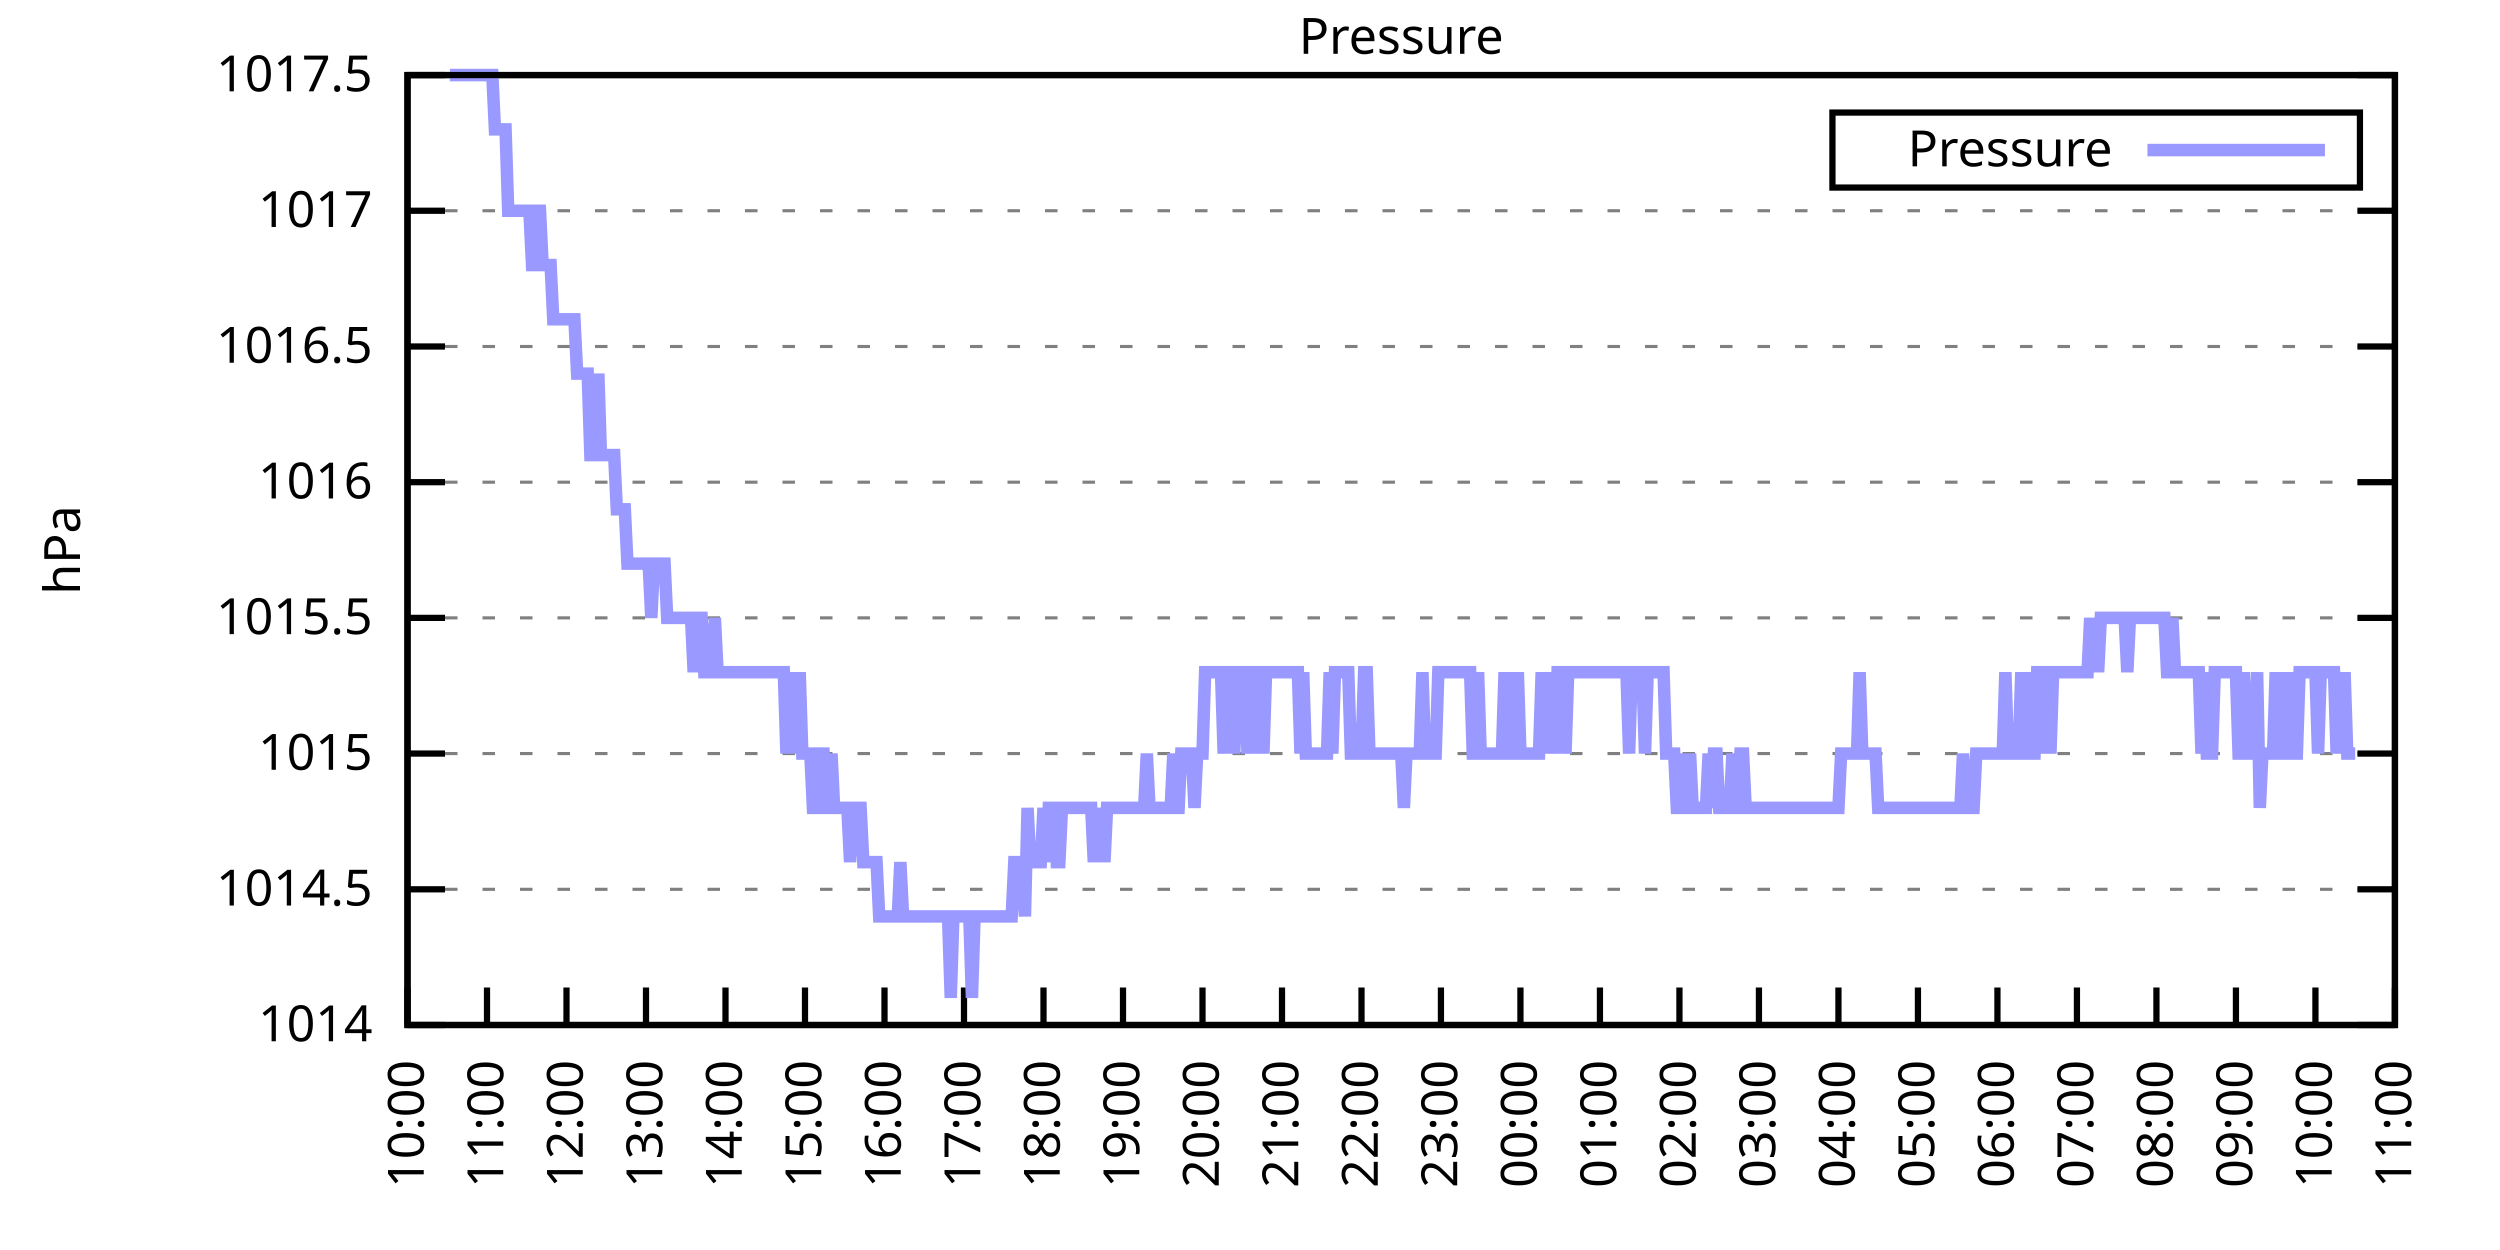
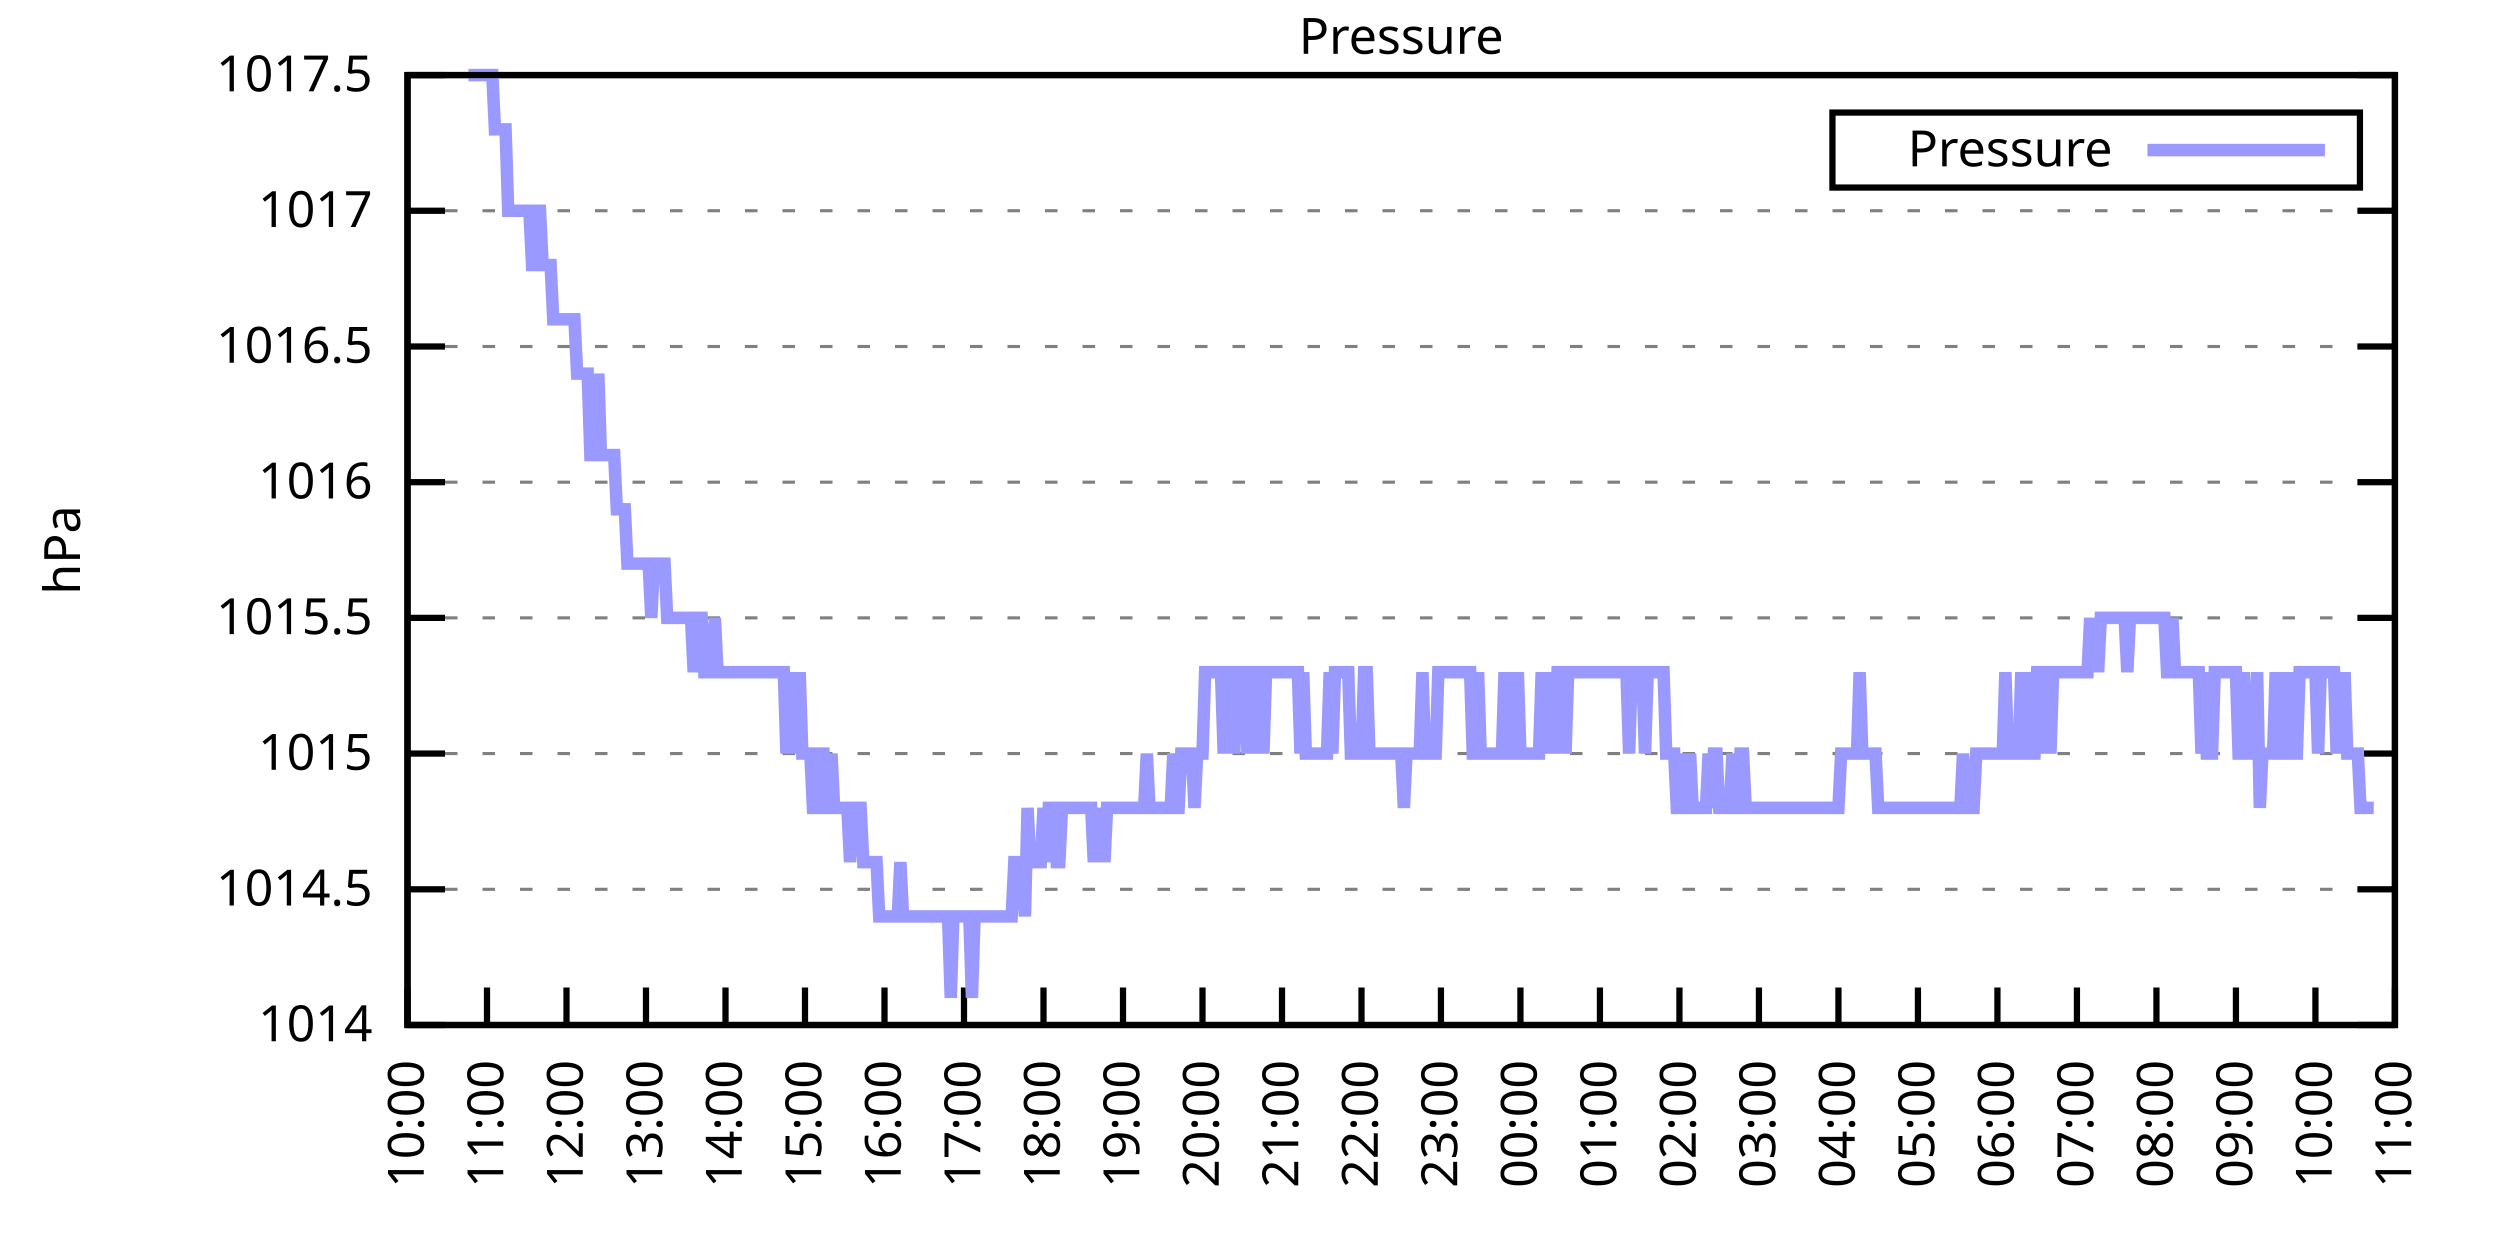
<svg xmlns="http://www.w3.org/2000/svg" xmlns:xlink="http://www.w3.org/1999/xlink" width="400" height="200" viewBox="0 0 400 200">
  <g id="gnuplot_canvas">
    <rect x="0" y="0" width="400" height="200" fill="none" />
    <defs>
      <circle id="gpDot" r="0.5" stroke-width="0.5" stroke="currentColor" />
      <path id="gpPt0" stroke-width="0.333" stroke="currentColor" d="M-1,0 h2 M0,-1 v2" />
      <path id="gpPt1" stroke-width="0.333" stroke="currentColor" d="M-1,-1 L1,1 M1,-1 L-1,1" />
      <path id="gpPt2" stroke-width="0.333" stroke="currentColor" d="M-1,0 L1,0 M0,-1 L0,1 M-1,-1 L1,1 M-1,1 L1,-1" />
      <rect id="gpPt3" stroke-width="0.333" stroke="currentColor" x="-1" y="-1" width="2" height="2" />
      <rect id="gpPt4" stroke-width="0.333" stroke="currentColor" fill="currentColor" x="-1" y="-1" width="2" height="2" />
      <circle id="gpPt5" stroke-width="0.333" stroke="currentColor" cx="0" cy="0" r="1" />
      <use xlink:href="#gpPt5" id="gpPt6" fill="currentColor" stroke="none" />
      <path id="gpPt7" stroke-width="0.333" stroke="currentColor" d="M0,-1.33 L-1.33,0.67 L1.33,0.67 z" />
      <use xlink:href="#gpPt7" id="gpPt8" fill="currentColor" stroke="none" />
      <use xlink:href="#gpPt7" id="gpPt9" stroke="currentColor" transform="rotate(180)" />
      <use xlink:href="#gpPt9" id="gpPt10" fill="currentColor" stroke="none" />
      <use xlink:href="#gpPt3" id="gpPt11" stroke="currentColor" transform="rotate(45)" />
      <use xlink:href="#gpPt11" id="gpPt12" fill="currentColor" stroke="none" />
      <path id="gpPt13" stroke-width="0.333" stroke="currentColor" d="M0,1.330 L1.265,0.411 L0.782,-1.067 L-0.782,-1.076 L-1.265,0.411 z" />
      <use xlink:href="#gpPt13" id="gpPt14" fill="currentColor" stroke="none" />
      <filter id="textbox" filterUnits="objectBoundingBox" x="0" y="0" height="1" width="1">
        <feFlood flood-color="white" flood-opacity="1" result="bgnd" />
        <feComposite in="SourceGraphic" in2="bgnd" operator="atop" />
      </filter>
      <filter id="greybox" filterUnits="objectBoundingBox" x="0" y="0" height="1" width="1">
        <feFlood flood-color="lightgrey" flood-opacity="1" result="grey" />
        <feComposite in="SourceGraphic" in2="grey" operator="atop" />
      </filter>
    </defs>
    <g fill="none" color="white" stroke="currentColor" stroke-width="1.00" stroke-linecap="butt" stroke-linejoin="miter">
</g>
    <g fill="none" color="black" stroke="currentColor" stroke-width="1.00" stroke-linecap="butt" stroke-linejoin="miter">
      <g stroke="none" shape-rendering="crispEdges">
        <polygon fill="rgb(255, 255, 255)" points="65.20,164.00 383.18,164.00 383.18,12.02 65.20,12.02 " />
      </g>
    </g>
    <g fill="none" color="black" stroke="currentColor" stroke-width="1.00" stroke-linecap="butt" stroke-linejoin="miter">
</g>
    <g fill="none" color="black" stroke="black" stroke-width="0.50" stroke-linecap="butt" stroke-linejoin="miter">
</g>
    <g fill="none" color="gray" stroke="currentColor" stroke-width="0.50" stroke-linecap="butt" stroke-linejoin="miter">
      <path stroke="gray" stroke-dasharray="2,4" class="gridline" d="M65.20,164.00 L383.19,164.00  " />
    </g>
    <g fill="none" color="gray" stroke="gray" stroke-width="1.00" stroke-linecap="butt" stroke-linejoin="miter">
</g>
    <g fill="none" color="black" stroke="currentColor" stroke-width="1.00" stroke-linecap="butt" stroke-linejoin="miter">
      <path stroke="black" d="M65.20,164.00 L71.20,164.00 M383.19,164.00 L377.19,164.00  " />
      <g transform="translate(59.60,166.60)" stroke="none" fill="black" font-family="Sans" font-size="8.00" text-anchor="end">
        <text>
          <tspan font-family="Sans"> 1014</tspan>
        </text>
      </g>
    </g>
    <g fill="none" color="black" stroke="currentColor" stroke-width="1.00" stroke-linecap="butt" stroke-linejoin="miter">
</g>
    <g fill="none" color="black" stroke="black" stroke-width="0.50" stroke-linecap="butt" stroke-linejoin="miter">
</g>
    <g fill="none" color="gray" stroke="currentColor" stroke-width="0.50" stroke-linecap="butt" stroke-linejoin="miter">
      <path stroke="gray" stroke-dasharray="2,4" class="gridline" d="M65.20,142.29 L383.19,142.29  " />
    </g>
    <g fill="none" color="gray" stroke="gray" stroke-width="1.00" stroke-linecap="butt" stroke-linejoin="miter">
</g>
    <g fill="none" color="black" stroke="currentColor" stroke-width="1.00" stroke-linecap="butt" stroke-linejoin="miter">
      <path stroke="black" d="M65.20,142.29 L71.20,142.29 M383.19,142.29 L377.19,142.29  " />
      <g transform="translate(59.60,144.89)" stroke="none" fill="black" font-family="Sans" font-size="8.00" text-anchor="end">
        <text>
          <tspan font-family="Sans"> 1014.5</tspan>
        </text>
      </g>
    </g>
    <g fill="none" color="black" stroke="currentColor" stroke-width="1.00" stroke-linecap="butt" stroke-linejoin="miter">
</g>
    <g fill="none" color="black" stroke="black" stroke-width="0.50" stroke-linecap="butt" stroke-linejoin="miter">
</g>
    <g fill="none" color="gray" stroke="currentColor" stroke-width="0.50" stroke-linecap="butt" stroke-linejoin="miter">
      <path stroke="gray" stroke-dasharray="2,4" class="gridline" d="M65.20,120.57 L383.19,120.57  " />
    </g>
    <g fill="none" color="gray" stroke="gray" stroke-width="1.00" stroke-linecap="butt" stroke-linejoin="miter">
</g>
    <g fill="none" color="black" stroke="currentColor" stroke-width="1.00" stroke-linecap="butt" stroke-linejoin="miter">
      <path stroke="black" d="M65.20,120.57 L71.20,120.57 M383.19,120.57 L377.19,120.57  " />
      <g transform="translate(59.60,123.17)" stroke="none" fill="black" font-family="Sans" font-size="8.00" text-anchor="end">
        <text>
          <tspan font-family="Sans"> 1015</tspan>
        </text>
      </g>
    </g>
    <g fill="none" color="black" stroke="currentColor" stroke-width="1.00" stroke-linecap="butt" stroke-linejoin="miter">
</g>
    <g fill="none" color="black" stroke="black" stroke-width="0.50" stroke-linecap="butt" stroke-linejoin="miter">
</g>
    <g fill="none" color="gray" stroke="currentColor" stroke-width="0.50" stroke-linecap="butt" stroke-linejoin="miter">
      <path stroke="gray" stroke-dasharray="2,4" class="gridline" d="M65.20,98.86 L383.19,98.86  " />
    </g>
    <g fill="none" color="gray" stroke="gray" stroke-width="1.00" stroke-linecap="butt" stroke-linejoin="miter">
</g>
    <g fill="none" color="black" stroke="currentColor" stroke-width="1.00" stroke-linecap="butt" stroke-linejoin="miter">
      <path stroke="black" d="M65.20,98.86 L71.20,98.86 M383.19,98.86 L377.19,98.86  " />
      <g transform="translate(59.60,101.46)" stroke="none" fill="black" font-family="Sans" font-size="8.00" text-anchor="end">
        <text>
          <tspan font-family="Sans"> 1015.5</tspan>
        </text>
      </g>
    </g>
    <g fill="none" color="black" stroke="currentColor" stroke-width="1.00" stroke-linecap="butt" stroke-linejoin="miter">
</g>
    <g fill="none" color="black" stroke="black" stroke-width="0.50" stroke-linecap="butt" stroke-linejoin="miter">
</g>
    <g fill="none" color="gray" stroke="currentColor" stroke-width="0.50" stroke-linecap="butt" stroke-linejoin="miter">
      <path stroke="gray" stroke-dasharray="2,4" class="gridline" d="M65.20,77.15 L383.19,77.15  " />
    </g>
    <g fill="none" color="gray" stroke="gray" stroke-width="1.00" stroke-linecap="butt" stroke-linejoin="miter">
</g>
    <g fill="none" color="black" stroke="currentColor" stroke-width="1.00" stroke-linecap="butt" stroke-linejoin="miter">
      <path stroke="black" d="M65.20,77.15 L71.20,77.15 M383.19,77.15 L377.19,77.15  " />
      <g transform="translate(59.60,79.75)" stroke="none" fill="black" font-family="Sans" font-size="8.00" text-anchor="end">
        <text>
          <tspan font-family="Sans"> 1016</tspan>
        </text>
      </g>
    </g>
    <g fill="none" color="black" stroke="currentColor" stroke-width="1.00" stroke-linecap="butt" stroke-linejoin="miter">
</g>
    <g fill="none" color="black" stroke="black" stroke-width="0.50" stroke-linecap="butt" stroke-linejoin="miter">
</g>
    <g fill="none" color="gray" stroke="currentColor" stroke-width="0.50" stroke-linecap="butt" stroke-linejoin="miter">
      <path stroke="gray" stroke-dasharray="2,4" class="gridline" d="M65.20,55.44 L383.19,55.44  " />
    </g>
    <g fill="none" color="gray" stroke="gray" stroke-width="1.00" stroke-linecap="butt" stroke-linejoin="miter">
</g>
    <g fill="none" color="black" stroke="currentColor" stroke-width="1.00" stroke-linecap="butt" stroke-linejoin="miter">
      <path stroke="black" d="M65.20,55.44 L71.20,55.44 M383.19,55.44 L377.19,55.44  " />
      <g transform="translate(59.60,58.04)" stroke="none" fill="black" font-family="Sans" font-size="8.00" text-anchor="end">
        <text>
          <tspan font-family="Sans"> 1016.5</tspan>
        </text>
      </g>
    </g>
    <g fill="none" color="black" stroke="currentColor" stroke-width="1.00" stroke-linecap="butt" stroke-linejoin="miter">
</g>
    <g fill="none" color="black" stroke="black" stroke-width="0.50" stroke-linecap="butt" stroke-linejoin="miter">
</g>
    <g fill="none" color="gray" stroke="currentColor" stroke-width="0.50" stroke-linecap="butt" stroke-linejoin="miter">
      <path stroke="gray" stroke-dasharray="2,4" class="gridline" d="M65.20,33.72 L383.19,33.72  " />
    </g>
    <g fill="none" color="gray" stroke="gray" stroke-width="1.00" stroke-linecap="butt" stroke-linejoin="miter">
</g>
    <g fill="none" color="black" stroke="currentColor" stroke-width="1.00" stroke-linecap="butt" stroke-linejoin="miter">
      <path stroke="black" d="M65.20,33.72 L71.20,33.72 M383.19,33.72 L377.19,33.72  " />
      <g transform="translate(59.60,36.32)" stroke="none" fill="black" font-family="Sans" font-size="8.00" text-anchor="end">
        <text>
          <tspan font-family="Sans"> 1017</tspan>
        </text>
      </g>
    </g>
    <g fill="none" color="black" stroke="currentColor" stroke-width="1.00" stroke-linecap="butt" stroke-linejoin="miter">
</g>
    <g fill="none" color="black" stroke="black" stroke-width="0.50" stroke-linecap="butt" stroke-linejoin="miter">
</g>
    <g fill="none" color="gray" stroke="currentColor" stroke-width="0.50" stroke-linecap="butt" stroke-linejoin="miter">
      <path stroke="gray" stroke-dasharray="2,4" class="gridline" d="M65.20,12.01 L383.19,12.01  " />
    </g>
    <g fill="none" color="gray" stroke="gray" stroke-width="1.00" stroke-linecap="butt" stroke-linejoin="miter">
</g>
    <g fill="none" color="black" stroke="currentColor" stroke-width="1.00" stroke-linecap="butt" stroke-linejoin="miter">
      <path stroke="black" d="M65.20,12.01 L71.20,12.01 M383.19,12.01 L377.19,12.01  " />
      <g transform="translate(59.60,14.61)" stroke="none" fill="black" font-family="Sans" font-size="8.00" text-anchor="end">
        <text>
          <tspan font-family="Sans"> 1017.5</tspan>
        </text>
      </g>
    </g>
    <g fill="none" color="black" stroke="currentColor" stroke-width="1.00" stroke-linecap="butt" stroke-linejoin="miter">
      <path stroke="black" d="M65.20,164.00 L65.20,158.00  " />
      <g transform="translate(67.80,169.60) rotate(270.00)" stroke="none" fill="black" font-family="Sans" font-size="8.00" text-anchor="end">
        <text>
          <tspan font-family="Sans">10:00</tspan>
        </text>
      </g>
    </g>
    <g fill="none" color="black" stroke="currentColor" stroke-width="1.00" stroke-linecap="butt" stroke-linejoin="miter">
      <path stroke="black" d="M77.92,164.00 L77.92,158.00  " />
      <g transform="translate(80.52,169.60) rotate(270.00)" stroke="none" fill="black" font-family="Sans" font-size="8.00" text-anchor="end">
        <text>
          <tspan font-family="Sans">11:00</tspan>
        </text>
      </g>
    </g>
    <g fill="none" color="black" stroke="currentColor" stroke-width="1.00" stroke-linecap="butt" stroke-linejoin="miter">
      <path stroke="black" d="M90.64,164.00 L90.64,158.00  " />
      <g transform="translate(93.24,169.60) rotate(270.00)" stroke="none" fill="black" font-family="Sans" font-size="8.00" text-anchor="end">
        <text>
          <tspan font-family="Sans">12:00</tspan>
        </text>
      </g>
    </g>
    <g fill="none" color="black" stroke="currentColor" stroke-width="1.00" stroke-linecap="butt" stroke-linejoin="miter">
      <path stroke="black" d="M103.36,164.00 L103.36,158.00  " />
      <g transform="translate(105.96,169.60) rotate(270.00)" stroke="none" fill="black" font-family="Sans" font-size="8.00" text-anchor="end">
        <text>
          <tspan font-family="Sans">13:00</tspan>
        </text>
      </g>
    </g>
    <g fill="none" color="black" stroke="currentColor" stroke-width="1.00" stroke-linecap="butt" stroke-linejoin="miter">
      <path stroke="black" d="M116.08,164.00 L116.08,158.00  " />
      <g transform="translate(118.68,169.60) rotate(270.00)" stroke="none" fill="black" font-family="Sans" font-size="8.00" text-anchor="end">
        <text>
          <tspan font-family="Sans">14:00</tspan>
        </text>
      </g>
    </g>
    <g fill="none" color="black" stroke="currentColor" stroke-width="1.00" stroke-linecap="butt" stroke-linejoin="miter">
      <path stroke="black" d="M128.80,164.00 L128.80,158.00  " />
      <g transform="translate(131.40,169.60) rotate(270.00)" stroke="none" fill="black" font-family="Sans" font-size="8.00" text-anchor="end">
        <text>
          <tspan font-family="Sans">15:00</tspan>
        </text>
      </g>
    </g>
    <g fill="none" color="black" stroke="currentColor" stroke-width="1.00" stroke-linecap="butt" stroke-linejoin="miter">
      <path stroke="black" d="M141.52,164.00 L141.52,158.00  " />
      <g transform="translate(144.12,169.60) rotate(270.00)" stroke="none" fill="black" font-family="Sans" font-size="8.00" text-anchor="end">
        <text>
          <tspan font-family="Sans">16:00</tspan>
        </text>
      </g>
    </g>
    <g fill="none" color="black" stroke="currentColor" stroke-width="1.00" stroke-linecap="butt" stroke-linejoin="miter">
      <path stroke="black" d="M154.24,164.00 L154.24,158.00  " />
      <g transform="translate(156.84,169.60) rotate(270.00)" stroke="none" fill="black" font-family="Sans" font-size="8.00" text-anchor="end">
        <text>
          <tspan font-family="Sans">17:00</tspan>
        </text>
      </g>
    </g>
    <g fill="none" color="black" stroke="currentColor" stroke-width="1.00" stroke-linecap="butt" stroke-linejoin="miter">
      <path stroke="black" d="M166.96,164.00 L166.96,158.00  " />
      <g transform="translate(169.56,169.60) rotate(270.00)" stroke="none" fill="black" font-family="Sans" font-size="8.00" text-anchor="end">
        <text>
          <tspan font-family="Sans">18:00</tspan>
        </text>
      </g>
    </g>
    <g fill="none" color="black" stroke="currentColor" stroke-width="1.00" stroke-linecap="butt" stroke-linejoin="miter">
      <path stroke="black" d="M179.68,164.00 L179.68,158.00  " />
      <g transform="translate(182.28,169.60) rotate(270.00)" stroke="none" fill="black" font-family="Sans" font-size="8.00" text-anchor="end">
        <text>
          <tspan font-family="Sans">19:00</tspan>
        </text>
      </g>
    </g>
    <g fill="none" color="black" stroke="currentColor" stroke-width="1.00" stroke-linecap="butt" stroke-linejoin="miter">
      <path stroke="black" d="M192.40,164.00 L192.40,158.00  " />
      <g transform="translate(195.00,169.60) rotate(270.00)" stroke="none" fill="black" font-family="Sans" font-size="8.00" text-anchor="end">
        <text>
          <tspan font-family="Sans">20:00</tspan>
        </text>
      </g>
    </g>
    <g fill="none" color="black" stroke="currentColor" stroke-width="1.00" stroke-linecap="butt" stroke-linejoin="miter">
      <path stroke="black" d="M205.12,164.00 L205.12,158.00  " />
      <g transform="translate(207.72,169.60) rotate(270.00)" stroke="none" fill="black" font-family="Sans" font-size="8.00" text-anchor="end">
        <text>
          <tspan font-family="Sans">21:00</tspan>
        </text>
      </g>
    </g>
    <g fill="none" color="black" stroke="currentColor" stroke-width="1.00" stroke-linecap="butt" stroke-linejoin="miter">
      <path stroke="black" d="M217.84,164.00 L217.84,158.00  " />
      <g transform="translate(220.44,169.60) rotate(270.00)" stroke="none" fill="black" font-family="Sans" font-size="8.00" text-anchor="end">
        <text>
          <tspan font-family="Sans">22:00</tspan>
        </text>
      </g>
    </g>
    <g fill="none" color="black" stroke="currentColor" stroke-width="1.00" stroke-linecap="butt" stroke-linejoin="miter">
      <path stroke="black" d="M230.55,164.00 L230.55,158.00  " />
      <g transform="translate(233.15,169.60) rotate(270.00)" stroke="none" fill="black" font-family="Sans" font-size="8.00" text-anchor="end">
        <text>
          <tspan font-family="Sans">23:00</tspan>
        </text>
      </g>
    </g>
    <g fill="none" color="black" stroke="currentColor" stroke-width="1.00" stroke-linecap="butt" stroke-linejoin="miter">
      <path stroke="black" d="M243.27,164.00 L243.27,158.00  " />
      <g transform="translate(245.87,169.60) rotate(270.00)" stroke="none" fill="black" font-family="Sans" font-size="8.00" text-anchor="end">
        <text>
          <tspan font-family="Sans">00:00</tspan>
        </text>
      </g>
    </g>
    <g fill="none" color="black" stroke="currentColor" stroke-width="1.00" stroke-linecap="butt" stroke-linejoin="miter">
      <path stroke="black" d="M255.99,164.00 L255.99,158.00  " />
      <g transform="translate(258.59,169.60) rotate(270.00)" stroke="none" fill="black" font-family="Sans" font-size="8.00" text-anchor="end">
        <text>
          <tspan font-family="Sans">01:00</tspan>
        </text>
      </g>
    </g>
    <g fill="none" color="black" stroke="currentColor" stroke-width="1.00" stroke-linecap="butt" stroke-linejoin="miter">
      <path stroke="black" d="M268.71,164.00 L268.71,158.00  " />
      <g transform="translate(271.31,169.60) rotate(270.00)" stroke="none" fill="black" font-family="Sans" font-size="8.00" text-anchor="end">
        <text>
          <tspan font-family="Sans">02:00</tspan>
        </text>
      </g>
    </g>
    <g fill="none" color="black" stroke="currentColor" stroke-width="1.00" stroke-linecap="butt" stroke-linejoin="miter">
      <path stroke="black" d="M281.43,164.00 L281.43,158.00  " />
      <g transform="translate(284.03,169.60) rotate(270.00)" stroke="none" fill="black" font-family="Sans" font-size="8.00" text-anchor="end">
        <text>
          <tspan font-family="Sans">03:00</tspan>
        </text>
      </g>
    </g>
    <g fill="none" color="black" stroke="currentColor" stroke-width="1.00" stroke-linecap="butt" stroke-linejoin="miter">
      <path stroke="black" d="M294.15,164.00 L294.15,158.00  " />
      <g transform="translate(296.75,169.60) rotate(270.00)" stroke="none" fill="black" font-family="Sans" font-size="8.00" text-anchor="end">
        <text>
          <tspan font-family="Sans">04:00</tspan>
        </text>
      </g>
    </g>
    <g fill="none" color="black" stroke="currentColor" stroke-width="1.00" stroke-linecap="butt" stroke-linejoin="miter">
      <path stroke="black" d="M306.87,164.00 L306.87,158.00  " />
      <g transform="translate(309.47,169.60) rotate(270.00)" stroke="none" fill="black" font-family="Sans" font-size="8.00" text-anchor="end">
        <text>
          <tspan font-family="Sans">05:00</tspan>
        </text>
      </g>
    </g>
    <g fill="none" color="black" stroke="currentColor" stroke-width="1.00" stroke-linecap="butt" stroke-linejoin="miter">
      <path stroke="black" d="M319.59,164.00 L319.59,158.00  " />
      <g transform="translate(322.19,169.60) rotate(270.00)" stroke="none" fill="black" font-family="Sans" font-size="8.00" text-anchor="end">
        <text>
          <tspan font-family="Sans">06:00</tspan>
        </text>
      </g>
    </g>
    <g fill="none" color="black" stroke="currentColor" stroke-width="1.00" stroke-linecap="butt" stroke-linejoin="miter">
      <path stroke="black" d="M332.31,164.00 L332.31,158.00  " />
      <g transform="translate(334.91,169.60) rotate(270.00)" stroke="none" fill="black" font-family="Sans" font-size="8.00" text-anchor="end">
        <text>
          <tspan font-family="Sans">07:00</tspan>
        </text>
      </g>
    </g>
    <g fill="none" color="black" stroke="currentColor" stroke-width="1.00" stroke-linecap="butt" stroke-linejoin="miter">
      <path stroke="black" d="M345.03,164.00 L345.03,158.00  " />
      <g transform="translate(347.63,169.60) rotate(270.00)" stroke="none" fill="black" font-family="Sans" font-size="8.00" text-anchor="end">
        <text>
          <tspan font-family="Sans">08:00</tspan>
        </text>
      </g>
    </g>
    <g fill="none" color="black" stroke="currentColor" stroke-width="1.00" stroke-linecap="butt" stroke-linejoin="miter">
      <path stroke="black" d="M357.75,164.00 L357.75,158.00  " />
      <g transform="translate(360.35,169.60) rotate(270.00)" stroke="none" fill="black" font-family="Sans" font-size="8.00" text-anchor="end">
        <text>
          <tspan font-family="Sans">09:00</tspan>
        </text>
      </g>
    </g>
    <g fill="none" color="black" stroke="currentColor" stroke-width="1.00" stroke-linecap="butt" stroke-linejoin="miter">
      <path stroke="black" d="M370.47,164.00 L370.47,158.00  " />
      <g transform="translate(373.07,169.60) rotate(270.00)" stroke="none" fill="black" font-family="Sans" font-size="8.00" text-anchor="end">
        <text>
          <tspan font-family="Sans">10:00</tspan>
        </text>
      </g>
    </g>
    <g fill="none" color="black" stroke="currentColor" stroke-width="1.00" stroke-linecap="butt" stroke-linejoin="miter">
      <path stroke="black" d="M383.19,164.00 L383.19,158.00  " />
      <g transform="translate(385.79,169.60) rotate(270.00)" stroke="none" fill="black" font-family="Sans" font-size="8.00" text-anchor="end">
        <text>
          <tspan font-family="Sans">11:00</tspan>
        </text>
      </g>
    </g>
    <g fill="none" color="black" stroke="currentColor" stroke-width="1.00" stroke-linecap="butt" stroke-linejoin="miter">
</g>
    <g fill="none" color="black" stroke="currentColor" stroke-width="1.00" stroke-linecap="butt" stroke-linejoin="miter">
      <path stroke="black" d="M65.20,12.01 L65.20,164.00 L383.19,164.00 L383.19,12.01 L65.20,12.01 Z  " />
    </g>
    <g fill="none" color="black" stroke="currentColor" stroke-width="1.00" stroke-linecap="butt" stroke-linejoin="miter">
</g>
    <g fill="none" color="black" stroke="currentColor" stroke-width="1.00" stroke-linecap="butt" stroke-linejoin="miter">
      <path stroke="black" d="M293.19,30.01 L293.19,18.01 L377.59,18.01 L377.59,30.01 L293.19,30.01 Z  " />
    </g>
    <g id="Pressure_plot_1">
      <g fill="none" color="white" stroke="black" stroke-width="2.00" stroke-linecap="butt" stroke-linejoin="miter">
</g>
      <g fill="none" color="black" stroke="currentColor" stroke-width="2.00" stroke-linecap="butt" stroke-linejoin="miter">
        <g transform="translate(337.99,26.61)" stroke="none" fill="black" font-family="Sans" font-size="8.00" text-anchor="end">
          <text>
            <tspan font-family="Sans">Pressure</tspan>
          </text>
        </g>
      </g>
      <g fill="none" color="black" stroke="currentColor" stroke-width="2.00" stroke-linecap="butt" stroke-linejoin="miter">
-         <path stroke="rgb(153, 153, 255)" d="M343.59,24.01 L371.99,24.01 M71.98,12.01 L72.41,12.01 L72.83,12.01 L73.26,12.01 L73.68,12.01 L74.10,12.01   L74.53,12.01 L74.95,12.01 L75.38,12.01 L75.80,12.01 L76.22,12.01 L76.65,12.01 L77.07,12.01 L77.50,12.01   L77.92,12.01 L78.34,12.01 L78.77,12.01 L79.19,20.70 L79.62,20.70 L80.04,20.70 L80.46,20.70 L80.89,20.70   L81.31,33.72 L81.74,33.72 L82.16,33.72 L82.58,33.72 L83.01,33.72 L83.43,33.72 L83.86,33.72 L84.28,33.72   L84.70,33.72 L85.13,42.41 L85.55,42.41 L85.98,33.72 L86.40,33.72 L86.82,42.41 L87.25,42.41 L87.67,42.41   L88.10,42.41 L88.52,51.09 L88.94,51.09 L89.37,51.09 L89.79,51.09 L90.22,51.09 L90.64,51.09 L91.06,51.09   L91.49,51.09 L91.91,51.09 L92.34,59.78 L92.76,59.78 L93.18,59.78 L93.61,59.78 L94.03,59.78 L94.46,72.81   L94.88,72.81 L95.30,72.81 L95.73,59.78 L96.15,72.81 L96.58,72.81 L97.00,72.81 L97.42,72.81 L97.85,72.81   L98.27,72.81 L98.69,81.49 L99.12,81.49 L99.54,81.49 L99.97,81.49 L100.39,90.18 L100.81,90.18 L101.24,90.18   L101.66,90.18 L102.09,90.18 L102.51,90.18 L102.93,90.18 L103.36,90.18 L103.78,90.18 L104.21,98.86 L104.63,90.18   L105.05,90.18 L105.48,90.18 L105.90,90.18 L106.33,90.18 L106.75,98.86 L107.17,98.86 L107.60,98.86 L108.02,98.86   L108.45,98.86 L108.87,98.86 L109.29,98.86 L109.72,98.86 L110.14,98.86 L110.57,98.86 L110.99,107.55 L111.41,98.86   L111.84,98.86 L112.26,98.86 L112.69,107.55 L113.11,107.55 L113.53,107.55 L113.96,107.55 L114.38,98.86 L114.81,107.55   L115.23,107.55 L115.65,107.55 L116.08,107.55 L116.50,107.55 L116.93,107.55 L117.35,107.55 L117.77,107.55 L118.20,107.55   L118.62,107.55 L119.05,107.55 L119.47,107.55 L119.89,107.55 L120.32,107.55 L120.74,107.55 L121.17,107.55 L121.59,107.55   L122.01,107.55 L122.44,107.55 L122.86,107.55 L123.29,107.55 L123.71,107.55 L124.13,107.55 L124.56,107.55 L124.98,107.55   L125.41,107.55 L125.83,120.57 L126.25,107.55 L126.68,120.57 L127.10,107.55 L127.53,120.57 L127.95,107.55 L128.37,120.57   L128.80,120.57 L129.22,120.57 L129.65,120.57 L130.07,129.26 L130.49,129.26 L130.92,129.26 L131.34,120.57 L131.77,120.57   L132.19,129.26 L132.61,129.26 L133.04,120.57 L133.46,129.26 L133.89,129.26 L134.31,129.26 L134.73,129.26 L135.16,129.26   L135.58,129.26 L136.01,137.94 L136.43,129.26 L136.85,129.26 L137.28,129.26 L137.70,129.26 L138.13,137.94 L138.55,137.94   L138.97,137.94 L139.40,137.94 L139.82,137.94 L140.25,137.94 L140.67,146.63 L141.09,146.63 L141.52,146.63 L141.94,146.63   L142.37,146.63 L142.79,146.63 L143.21,146.63 L143.64,146.63 L144.06,137.94 L144.49,146.63 L144.91,146.63 L145.33,146.63   L145.76,146.63 L146.18,146.63 L146.61,146.63 L147.03,146.63 L147.45,146.63 L147.88,146.63 L148.30,146.63 L148.73,146.63   L149.15,146.63 L149.57,146.63 L150.00,146.63 L150.42,146.63 L150.85,146.63 L151.27,146.63 L151.69,146.63 L152.12,159.66   L152.54,146.63 L152.97,146.63 L153.39,146.63 L153.81,146.63 L154.24,146.63 L154.66,146.63 L155.09,146.63 L155.51,159.66   L155.93,146.63 L156.36,146.63 L156.78,146.63 L157.21,146.63 L157.63,146.63 L158.05,146.63 L158.48,146.63 L158.90,146.63   L159.33,146.63 L159.75,146.63 L160.17,146.63 L160.60,146.63 L161.02,146.63 L161.44,146.63 L161.87,146.63 L162.29,137.94   L162.72,137.94 L163.14,137.94 L163.56,137.94 L163.99,146.63 L164.41,129.26 L164.84,137.94 L165.26,137.94 L165.68,137.94   L166.11,137.94 L166.53,137.94 L166.96,129.26 L167.38,137.94 L167.80,129.26 L168.23,129.26 L168.65,129.26 L169.08,137.94   L169.50,137.94 L169.92,129.26 L170.35,129.26 L170.77,129.26 L171.20,129.26 L171.62,129.26 L172.04,129.26 L172.47,129.26   L172.89,129.26 L173.32,129.26 L173.74,129.26 L174.16,129.26 L174.59,129.26 L175.01,137.94 L175.44,129.26 L175.86,137.94   L176.28,129.26 L176.71,137.94 L177.13,129.26 L177.56,129.26 L177.98,129.26 L178.40,129.26 L178.83,129.26 L179.25,129.26   L179.68,129.26 L180.10,129.26 L180.52,129.26 L180.95,129.26 L181.37,129.26 L181.80,129.26 L182.22,129.26 L182.64,129.26   L183.07,129.26 L183.49,120.57 L183.92,129.26 L184.34,129.26 L184.76,129.26 L185.19,129.26 L185.61,129.26 L186.04,129.26   L186.46,129.26 L186.88,129.26 L187.31,129.26 L187.73,120.57 L188.16,129.26 L188.58,129.26 L189.00,120.57 L189.43,120.57   L189.85,120.57 L190.28,120.57 L190.70,120.57 L191.12,129.26 L191.55,120.57 L191.97,120.57 L192.40,120.57 L192.82,107.55   L193.24,107.55 L193.67,107.55 L194.09,107.55 L194.52,107.55 L194.94,107.55 L195.36,107.55 L195.79,120.57 L196.21,107.55   L196.64,107.55 L197.06,107.55 L197.48,120.57 L197.91,107.55 L198.33,107.55 L198.76,107.55 L199.18,107.55 L199.60,120.57   L200.03,107.55 L200.45,107.55 L200.88,107.55 L201.30,120.57 L201.72,107.55 L202.15,120.57 L202.57,107.55 L203.00,107.55   L203.42,107.55 L203.84,107.55 L204.27,107.55 L204.69,107.55 L205.12,107.55 L205.54,107.55 L205.96,107.55 L206.39,107.55   L206.81,107.55 L207.24,107.55 L207.66,107.55 L208.08,120.57 L208.51,107.55 L208.93,120.57 L209.36,120.57 L209.78,120.57   L210.20,120.57 L210.63,120.57 L211.05,120.57 L211.48,120.57 L211.90,120.57 L212.32,120.57 L212.75,107.55 L213.17,120.57   L213.60,107.55 L214.02,107.55 L214.44,107.55 L214.87,107.55 L215.29,107.55 L215.72,107.55 L216.14,120.57 L216.56,120.57   L216.99,120.57 L217.41,120.57 L217.84,120.57 L218.26,107.55 L218.68,107.55 L219.11,120.57 L219.53,120.57 L219.96,120.57   L220.38,120.57 L220.80,120.57 L221.23,120.57 L221.65,120.57 L222.08,120.57 L222.50,120.57 L222.92,120.57 L223.35,120.57   L223.77,120.57 L224.20,120.57 L224.62,129.26 L225.04,120.57 L225.47,120.57 L225.89,120.57 L226.31,120.57 L226.74,120.57   L227.16,120.57 L227.59,107.55 L228.01,120.57 L228.43,120.57 L228.86,120.57 L229.28,120.57 L229.71,120.57 L230.13,107.55   L230.55,107.55 L230.98,107.55 L231.40,107.55 L231.83,107.55 L232.25,107.55 L232.67,107.55 L233.10,107.55 L233.52,107.55   L233.95,107.55 L234.37,107.55 L234.79,107.55 L235.22,107.55 L235.64,120.57 L236.07,120.57 L236.49,107.55 L236.91,120.57   L237.34,120.57 L237.76,120.57 L238.19,120.57 L238.61,120.57 L239.03,120.57 L239.46,120.57 L239.88,120.57 L240.31,120.57   L240.73,107.55 L241.15,120.57 L241.58,107.55 L242.00,120.57 L242.43,120.57 L242.85,107.55 L243.27,120.57 L243.70,120.57   L244.12,120.57 L244.55,120.57 L244.97,120.57 L245.39,120.57 L245.82,120.57 L246.24,120.57 L246.67,107.55 L247.09,120.57   L247.51,107.55 L247.94,120.57 L248.36,107.55 L248.79,120.57 L249.21,107.55 L249.63,107.55 L250.06,107.55 L250.48,120.57   L250.91,107.55 L251.33,107.55 L251.75,107.55 L252.18,107.55 L252.60,107.55 L253.03,107.55 L253.45,107.55 L253.87,107.55   L254.30,107.55 L254.72,107.55 L255.15,107.55 L255.57,107.55 L255.99,107.55 L256.42,107.55 L256.84,107.55 L257.27,107.55   L257.69,107.55 L258.11,107.55 L258.54,107.55 L258.96,107.55 L259.39,107.55 L259.81,107.55 L260.23,107.55 L260.66,120.57   L261.08,107.55 L261.51,107.55 L261.93,107.55 L262.35,107.55 L262.78,107.55 L263.20,120.57 L263.63,107.55 L264.05,107.55   L264.47,107.55 L264.90,107.55 L265.32,107.55 L265.75,107.55 L266.17,107.55 L266.59,120.57 L267.02,120.57 L267.44,120.57   L267.87,120.57 L268.29,129.26 L268.71,129.26 L269.14,120.57 L269.56,129.26 L269.99,129.26 L270.41,120.57 L270.83,129.26   L271.26,129.26 L271.68,129.26 L272.11,129.26 L272.53,129.26 L272.95,129.26 L273.38,120.57 L273.80,129.26 L274.23,120.57   L274.65,120.57 L275.07,129.26 L275.50,129.26 L275.92,129.26 L276.35,129.26 L276.77,129.26 L277.19,120.57 L277.62,129.26   L278.04,129.26 L278.47,120.57 L278.89,120.57 L279.31,129.26 L279.74,129.26 L280.16,129.26 L280.59,129.26 L281.01,129.26   L281.43,129.26 L281.86,129.26 L282.28,129.26 L282.71,129.26 L283.13,129.26 L283.55,129.26 L283.98,129.26 L284.40,129.26   L284.83,129.26 L285.25,129.26 L285.67,129.26 L286.10,129.26 L286.52,129.26 L286.95,129.26 L287.37,129.26 L287.79,129.26   L288.22,129.26 L288.64,129.26 L289.06,129.26 L289.49,129.26 L289.91,129.26 L290.34,129.26 L290.76,129.26 L291.18,129.26   L291.61,129.26 L292.03,129.26 L292.46,129.26 L292.88,129.26 L293.30,129.26 L293.73,129.26 L294.15,129.26 L294.58,120.57   L295.00,120.57 L295.42,120.57 L295.85,120.57 L296.27,120.57 L296.70,120.57 L297.12,120.57 L297.54,107.55 L297.97,120.57   L298.39,120.57 L298.82,120.57 L299.24,120.57 L299.66,120.57 L300.09,120.57 L300.51,129.26 L300.94,129.26 L301.36,129.26   L301.78,129.26 L302.21,129.26 L302.63,129.26 L303.06,129.26 L303.48,129.26 L303.90,129.26 L304.33,129.26 L304.75,129.26   L305.18,129.26 L305.60,129.26 L306.02,129.26 L306.45,129.26 L306.87,129.26 L307.30,129.26 L307.72,129.26 L308.14,129.26   L308.57,129.26 L308.99,129.26 L309.42,129.26 L309.84,129.26 L310.26,129.26 L310.69,129.26 L311.11,129.26 L311.54,129.26   L311.96,129.26 L312.38,129.26 L312.81,129.26 L313.23,129.26 L313.66,129.26 L314.08,120.57 L314.50,129.26 L314.93,129.26   L315.35,129.26 L315.78,129.26 L316.20,120.57 L316.62,120.57 L317.05,120.57 L317.47,120.57 L317.90,120.57 L318.32,120.57   L318.74,120.57 L319.17,120.57 L319.59,120.57 L320.02,120.57 L320.44,120.57 L320.86,107.55 L321.29,120.57 L321.71,120.57   L322.14,120.57 L322.56,120.57 L322.98,120.57 L323.41,107.55 L323.83,120.57 L324.26,107.55 L324.68,120.57 L325.10,120.57   L325.53,120.57 L325.95,107.55 L326.38,107.55 L326.80,107.55 L327.22,120.57 L327.65,107.55 L328.07,120.57 L328.50,107.55   L328.92,107.55 L329.34,107.55 L329.77,107.55 L330.19,107.55 L330.62,107.55 L331.04,107.55 L331.46,107.55 L331.89,107.55   L332.31,107.55 L332.74,107.55 L333.16,107.55 L333.58,107.55 L334.01,107.55 L334.43,98.86 L334.86,107.55 L335.28,98.86   L335.70,107.55 L336.13,98.86 L336.55,98.86 L336.98,98.86 L337.40,98.86 L337.82,98.86 L338.25,98.86 L338.67,98.86   L339.10,98.86 L339.52,98.86 L339.94,98.86 L340.37,107.55 L340.79,98.86 L341.22,98.86 L341.64,98.86 L342.06,98.86   L342.49,98.86 L342.91,98.86 L343.34,98.86 L343.76,98.86 L344.18,98.86 L344.61,98.86 L345.03,98.86 L345.46,98.86   L345.88,98.86 L346.30,98.86 L346.73,107.55 L347.15,107.55 L347.58,98.86 L348.00,107.55 L348.42,107.55 L348.85,107.55   L349.27,107.55 L349.70,107.55 L350.12,107.55 L350.54,107.55 L350.97,107.55 L351.39,107.55 L351.81,107.55 L352.24,120.57   L352.66,107.55 L353.09,120.57 L353.51,120.57 L353.93,120.57 L354.36,107.55 L354.78,107.55 L355.21,107.55 L355.63,107.55   L356.05,107.55 L356.48,107.55 L356.90,107.55 L357.33,107.55 L357.75,107.55 L358.17,120.57 L358.60,120.57 L359.02,107.55   L359.45,120.57 L359.87,120.57 L360.29,120.57 L360.72,120.57 L361.14,107.55 L361.57,129.26 L361.99,120.57 L362.41,120.57   L362.84,120.57 L363.26,120.57 L363.69,120.57 L364.11,107.55 L364.53,120.57 L364.96,120.57 L365.38,107.55 L365.81,120.57   L366.23,120.57 L366.65,107.55 L367.08,120.57 L367.50,120.57 L367.93,107.55 L368.35,107.55 L368.77,107.55 L369.20,107.55   L369.62,107.55 L370.05,107.55 L370.47,107.55 L370.89,120.57 L371.32,107.55 L371.74,107.55 L372.17,107.55 L372.59,107.55   L373.01,107.55 L373.44,107.55 L373.86,120.57 L374.29,107.55 L374.71,120.57 L375.13,107.55 L375.56,120.57 L375.98,120.57   L376.41,120.57 L376.83,120.57  " />
+         <path stroke="rgb(153, 153, 255)" d="M343.59,24.01 L371.99,24.01 M74.95,12.01 L75.38,12.01 L75.80,12.01 L76.22,12.01 L76.65,12.01 L77.07,12.01   L77.50,12.01 L77.92,12.01 L78.34,12.01 L78.77,12.01 L79.19,20.70 L79.62,20.70 L80.04,20.70 L80.46,20.70   L80.89,20.70 L81.31,33.72 L81.74,33.72 L82.16,33.72 L82.58,33.72 L83.01,33.72 L83.43,33.72 L83.86,33.72   L84.28,33.72 L84.70,33.72 L85.13,42.41 L85.55,42.41 L85.98,33.72 L86.40,33.72 L86.82,42.41 L87.25,42.41   L87.67,42.41 L88.10,42.41 L88.52,51.09 L88.94,51.09 L89.37,51.09 L89.79,51.09 L90.22,51.09 L90.64,51.09   L91.06,51.09 L91.49,51.09 L91.91,51.09 L92.34,59.78 L92.76,59.78 L93.18,59.78 L93.61,59.78 L94.03,59.78   L94.46,72.81 L94.88,72.81 L95.30,72.81 L95.73,59.78 L96.15,72.81 L96.58,72.81 L97.00,72.81 L97.42,72.81   L97.85,72.81 L98.27,72.81 L98.69,81.49 L99.12,81.49 L99.54,81.49 L99.97,81.49 L100.39,90.18 L100.81,90.18   L101.24,90.18 L101.66,90.18 L102.09,90.18 L102.51,90.18 L102.93,90.18 L103.36,90.18 L103.78,90.18 L104.21,98.86   L104.63,90.18 L105.05,90.18 L105.48,90.18 L105.90,90.18 L106.33,90.18 L106.75,98.86 L107.17,98.86 L107.60,98.86   L108.02,98.86 L108.45,98.86 L108.87,98.86 L109.29,98.86 L109.72,98.86 L110.14,98.86 L110.57,98.86 L110.99,107.55   L111.41,98.86 L111.84,98.86 L112.26,98.86 L112.69,107.55 L113.11,107.55 L113.53,107.55 L113.96,107.55 L114.38,98.86   L114.81,107.55 L115.23,107.55 L115.65,107.55 L116.08,107.55 L116.50,107.55 L116.93,107.55 L117.35,107.55 L117.77,107.55   L118.20,107.55 L118.62,107.55 L119.05,107.55 L119.47,107.55 L119.89,107.55 L120.32,107.55 L120.74,107.55 L121.17,107.55   L121.59,107.55 L122.01,107.55 L122.44,107.55 L122.86,107.55 L123.29,107.55 L123.71,107.55 L124.13,107.55 L124.56,107.55   L124.98,107.55 L125.41,107.55 L125.83,120.57 L126.25,107.55 L126.68,120.57 L127.10,107.55 L127.53,120.57 L127.95,107.55   L128.37,120.57 L128.80,120.57 L129.22,120.57 L129.65,120.57 L130.07,129.26 L130.49,129.26 L130.92,129.26 L131.34,120.57   L131.77,120.57 L132.19,129.26 L132.61,129.26 L133.04,120.57 L133.46,129.26 L133.89,129.26 L134.31,129.26 L134.73,129.26   L135.16,129.26 L135.58,129.26 L136.01,137.94 L136.43,129.26 L136.85,129.26 L137.28,129.26 L137.70,129.26 L138.13,137.94   L138.55,137.94 L138.97,137.94 L139.40,137.94 L139.82,137.94 L140.25,137.94 L140.67,146.63 L141.09,146.63 L141.52,146.63   L141.94,146.63 L142.37,146.63 L142.79,146.63 L143.21,146.63 L143.64,146.63 L144.06,137.94 L144.49,146.63 L144.91,146.63   L145.33,146.63 L145.76,146.63 L146.18,146.63 L146.61,146.63 L147.03,146.63 L147.45,146.63 L147.88,146.63 L148.30,146.63   L148.73,146.63 L149.15,146.63 L149.57,146.63 L150.00,146.63 L150.42,146.63 L150.85,146.63 L151.27,146.63 L151.69,146.63   L152.12,159.66 L152.54,146.63 L152.97,146.63 L153.39,146.63 L153.81,146.63 L154.24,146.63 L154.66,146.63 L155.09,146.63   L155.51,159.66 L155.93,146.63 L156.36,146.63 L156.78,146.63 L157.21,146.63 L157.63,146.63 L158.05,146.63 L158.48,146.63   L158.90,146.63 L159.33,146.63 L159.75,146.63 L160.17,146.63 L160.60,146.63 L161.02,146.63 L161.44,146.63 L161.87,146.63   L162.29,137.94 L162.72,137.94 L163.14,137.94 L163.56,137.94 L163.99,146.63 L164.41,129.26 L164.84,137.94 L165.26,137.94   L165.68,137.94 L166.11,137.94 L166.53,137.94 L166.96,129.26 L167.38,137.94 L167.80,129.26 L168.23,129.26 L168.65,129.26   L169.08,137.94 L169.50,137.94 L169.92,129.26 L170.35,129.26 L170.77,129.26 L171.20,129.26 L171.62,129.26 L172.04,129.26   L172.47,129.26 L172.89,129.26 L173.32,129.26 L173.74,129.26 L174.16,129.26 L174.59,129.26 L175.01,137.94 L175.44,129.26   L175.86,137.94 L176.28,129.26 L176.71,137.94 L177.13,129.26 L177.56,129.26 L177.98,129.26 L178.40,129.26 L178.83,129.26   L179.25,129.26 L179.68,129.26 L180.10,129.26 L180.52,129.26 L180.95,129.26 L181.37,129.26 L181.80,129.26 L182.22,129.26   L182.64,129.26 L183.07,129.26 L183.49,120.57 L183.92,129.26 L184.34,129.26 L184.76,129.26 L185.19,129.26 L185.61,129.26   L186.04,129.26 L186.46,129.26 L186.88,129.26 L187.31,129.26 L187.73,120.57 L188.16,129.26 L188.58,129.26 L189.00,120.57   L189.43,120.57 L189.85,120.57 L190.28,120.57 L190.70,120.57 L191.12,129.26 L191.55,120.57 L191.97,120.57 L192.40,120.57   L192.82,107.55 L193.24,107.55 L193.67,107.55 L194.09,107.55 L194.52,107.55 L194.94,107.55 L195.36,107.55 L195.79,120.57   L196.21,107.55 L196.64,107.55 L197.06,107.55 L197.48,120.57 L197.91,107.55 L198.33,107.55 L198.76,107.55 L199.18,107.55   L199.60,120.57 L200.03,107.55 L200.45,107.55 L200.88,107.55 L201.30,120.57 L201.72,107.55 L202.15,120.57 L202.57,107.55   L203.00,107.55 L203.42,107.55 L203.84,107.55 L204.27,107.55 L204.69,107.55 L205.12,107.55 L205.54,107.55 L205.96,107.55   L206.39,107.55 L206.81,107.55 L207.24,107.55 L207.66,107.55 L208.08,120.57 L208.51,107.55 L208.93,120.57 L209.36,120.57   L209.78,120.57 L210.20,120.57 L210.63,120.57 L211.05,120.57 L211.48,120.57 L211.90,120.57 L212.32,120.57 L212.75,107.55   L213.17,120.57 L213.60,107.55 L214.02,107.55 L214.44,107.55 L214.87,107.55 L215.29,107.55 L215.72,107.55 L216.14,120.57   L216.56,120.57 L216.99,120.57 L217.41,120.57 L217.84,120.57 L218.26,107.55 L218.68,107.55 L219.11,120.57 L219.53,120.57   L219.96,120.57 L220.38,120.57 L220.80,120.57 L221.23,120.57 L221.65,120.57 L222.08,120.57 L222.50,120.57 L222.92,120.57   L223.35,120.57 L223.77,120.57 L224.20,120.57 L224.62,129.26 L225.04,120.57 L225.47,120.57 L225.89,120.57 L226.31,120.57   L226.74,120.57 L227.16,120.57 L227.59,107.55 L228.01,120.57 L228.43,120.57 L228.86,120.57 L229.28,120.57 L229.71,120.57   L230.13,107.55 L230.55,107.55 L230.98,107.55 L231.40,107.55 L231.83,107.55 L232.25,107.55 L232.67,107.55 L233.10,107.55   L233.52,107.55 L233.95,107.55 L234.37,107.55 L234.79,107.55 L235.22,107.55 L235.64,120.57 L236.07,120.57 L236.49,107.55   L236.91,120.57 L237.34,120.57 L237.76,120.57 L238.19,120.57 L238.61,120.57 L239.03,120.57 L239.46,120.57 L239.88,120.57   L240.31,120.57 L240.73,107.55 L241.15,120.57 L241.58,107.55 L242.00,120.57 L242.43,120.57 L242.85,107.55 L243.27,120.57   L243.70,120.57 L244.12,120.57 L244.55,120.57 L244.97,120.57 L245.39,120.57 L245.82,120.57 L246.24,120.57 L246.67,107.55   L247.09,120.57 L247.51,107.55 L247.94,120.57 L248.36,107.55 L248.79,120.57 L249.21,107.55 L249.63,107.55 L250.06,107.55   L250.48,120.57 L250.91,107.55 L251.33,107.55 L251.75,107.55 L252.18,107.55 L252.60,107.55 L253.03,107.55 L253.45,107.55   L253.87,107.55 L254.30,107.55 L254.72,107.55 L255.15,107.55 L255.57,107.55 L255.99,107.55 L256.42,107.55 L256.84,107.55   L257.27,107.55 L257.69,107.55 L258.11,107.55 L258.54,107.55 L258.96,107.55 L259.39,107.55 L259.81,107.55 L260.23,107.55   L260.66,120.57 L261.08,107.55 L261.51,107.55 L261.93,107.55 L262.35,107.55 L262.78,107.55 L263.20,120.57 L263.63,107.55   L264.05,107.55 L264.47,107.55 L264.90,107.55 L265.32,107.55 L265.75,107.55 L266.17,107.55 L266.59,120.57 L267.02,120.57   L267.44,120.57 L267.87,120.57 L268.29,129.26 L268.71,129.26 L269.14,120.57 L269.56,129.26 L269.99,129.26 L270.41,120.57   L270.83,129.26 L271.26,129.26 L271.68,129.26 L272.11,129.26 L272.53,129.26 L272.95,129.26 L273.38,120.57 L273.80,129.26   L274.23,120.57 L274.65,120.57 L275.07,129.26 L275.50,129.26 L275.92,129.26 L276.35,129.26 L276.77,129.26 L277.19,120.57   L277.62,129.26 L278.04,129.26 L278.47,120.57 L278.89,120.57 L279.31,129.26 L279.74,129.26 L280.16,129.26 L280.59,129.26   L281.01,129.26 L281.43,129.26 L281.86,129.26 L282.28,129.26 L282.71,129.26 L283.13,129.26 L283.55,129.26 L283.98,129.26   L284.40,129.26 L284.83,129.26 L285.25,129.26 L285.67,129.26 L286.10,129.26 L286.52,129.26 L286.95,129.26 L287.37,129.26   L287.79,129.26 L288.22,129.26 L288.64,129.26 L289.06,129.26 L289.49,129.26 L289.91,129.26 L290.34,129.26 L290.76,129.26   L291.18,129.26 L291.61,129.26 L292.03,129.26 L292.46,129.26 L292.88,129.26 L293.30,129.26 L293.73,129.26 L294.15,129.26   L294.58,120.57 L295.00,120.57 L295.42,120.57 L295.85,120.57 L296.27,120.57 L296.70,120.57 L297.12,120.57 L297.54,107.55   L297.97,120.57 L298.39,120.57 L298.82,120.57 L299.24,120.57 L299.66,120.57 L300.09,120.57 L300.51,129.26 L300.94,129.26   L301.36,129.26 L301.78,129.26 L302.21,129.26 L302.63,129.26 L303.06,129.26 L303.48,129.26 L303.90,129.26 L304.33,129.26   L304.75,129.26 L305.18,129.26 L305.60,129.26 L306.02,129.26 L306.45,129.26 L306.87,129.26 L307.30,129.26 L307.72,129.26   L308.14,129.26 L308.57,129.26 L308.99,129.26 L309.42,129.26 L309.84,129.26 L310.26,129.26 L310.69,129.26 L311.11,129.26   L311.54,129.26 L311.96,129.26 L312.38,129.26 L312.81,129.26 L313.23,129.26 L313.66,129.26 L314.08,120.57 L314.50,129.26   L314.93,129.26 L315.35,129.26 L315.78,129.26 L316.20,120.57 L316.62,120.57 L317.05,120.57 L317.47,120.57 L317.90,120.57   L318.32,120.57 L318.74,120.57 L319.17,120.57 L319.59,120.57 L320.02,120.57 L320.44,120.57 L320.86,107.55 L321.29,120.57   L321.71,120.57 L322.14,120.57 L322.56,120.57 L322.98,120.57 L323.41,107.55 L323.83,120.57 L324.26,107.55 L324.68,120.57   L325.10,120.57 L325.53,120.57 L325.95,107.55 L326.38,107.55 L326.80,107.55 L327.22,120.57 L327.65,107.55 L328.07,120.57   L328.50,107.55 L328.92,107.55 L329.34,107.55 L329.77,107.55 L330.19,107.55 L330.62,107.55 L331.04,107.55 L331.46,107.55   L331.89,107.55 L332.31,107.55 L332.74,107.55 L333.16,107.55 L333.58,107.55 L334.01,107.55 L334.43,98.86 L334.86,107.55   L335.28,98.86 L335.70,107.55 L336.13,98.86 L336.55,98.86 L336.98,98.86 L337.40,98.86 L337.82,98.86 L338.25,98.86   L338.67,98.86 L339.10,98.86 L339.52,98.86 L339.94,98.86 L340.37,107.55 L340.79,98.86 L341.22,98.86 L341.64,98.86   L342.06,98.86 L342.49,98.86 L342.91,98.86 L343.34,98.86 L343.76,98.86 L344.18,98.86 L344.61,98.86 L345.03,98.86   L345.46,98.86 L345.88,98.86 L346.30,98.86 L346.73,107.55 L347.15,107.55 L347.58,98.86 L348.00,107.55 L348.42,107.55   L348.85,107.55 L349.27,107.55 L349.70,107.55 L350.12,107.55 L350.54,107.55 L350.97,107.55 L351.39,107.55 L351.81,107.55   L352.24,120.57 L352.66,107.55 L353.09,120.57 L353.51,120.57 L353.93,120.57 L354.36,107.55 L354.78,107.55 L355.21,107.55   L355.63,107.55 L356.05,107.55 L356.48,107.55 L356.90,107.55 L357.33,107.55 L357.75,107.55 L358.17,120.57 L358.60,120.57   L359.02,107.55 L359.45,120.57 L359.87,120.57 L360.29,120.57 L360.72,120.57 L361.14,107.55 L361.57,129.26 L361.99,120.57   L362.41,120.57 L362.84,120.57 L363.26,120.57 L363.69,120.57 L364.11,107.55 L364.53,120.57 L364.96,120.57 L365.38,107.55   L365.81,120.57 L366.23,120.57 L366.65,107.55 L367.08,120.57 L367.50,120.57 L367.93,107.55 L368.35,107.55 L368.77,107.55   L369.20,107.55 L369.62,107.55 L370.05,107.55 L370.47,107.55 L370.89,120.57 L371.32,107.55 L371.74,107.55 L372.17,107.55   L372.59,107.55 L373.01,107.55 L373.44,107.55 L373.86,120.57 L374.29,107.55 L374.71,120.57 L375.13,107.55 L375.56,120.57   L375.98,120.57 L376.41,120.57 L376.83,120.57 L377.25,120.57 L377.68,129.26 L378.10,129.26 L378.53,129.26 L378.95,129.26   L379.37,129.26 L379.80,129.26  " />
      </g>
    </g>
    <g fill="none" color="black" stroke="currentColor" stroke-width="2.00" stroke-linecap="butt" stroke-linejoin="miter">
</g>
    <g fill="none" color="black" stroke="black" stroke-width="1.00" stroke-linecap="butt" stroke-linejoin="miter">
</g>
    <g fill="none" color="black" stroke="currentColor" stroke-width="1.00" stroke-linecap="butt" stroke-linejoin="miter">
      <path stroke="black" d="M65.20,12.01 L65.20,164.00 L383.19,164.00 L383.19,12.01 L65.20,12.01 Z  " />
      <g transform="translate(12.80,88.01) rotate(270.00)" stroke="none" fill="black" font-family="Sans" font-size="8.00" text-anchor="middle">
        <text>
          <tspan font-family="Sans">hPa</tspan>
        </text>
      </g>
    </g>
    <g fill="none" color="black" stroke="currentColor" stroke-width="1.00" stroke-linecap="butt" stroke-linejoin="miter">
</g>
    <g fill="none" color="black" stroke="currentColor" stroke-width="1.00" stroke-linecap="butt" stroke-linejoin="miter">
      <g transform="translate(224.19,8.61)" stroke="none" fill="black" font-family="Sans" font-size="8.00" text-anchor="middle">
        <text>
          <tspan font-family="Sans">Pressure</tspan>
        </text>
      </g>
    </g>
    <g fill="none" color="black" stroke="currentColor" stroke-width="1.00" stroke-linecap="butt" stroke-linejoin="miter">
</g>
  </g>
</svg>
